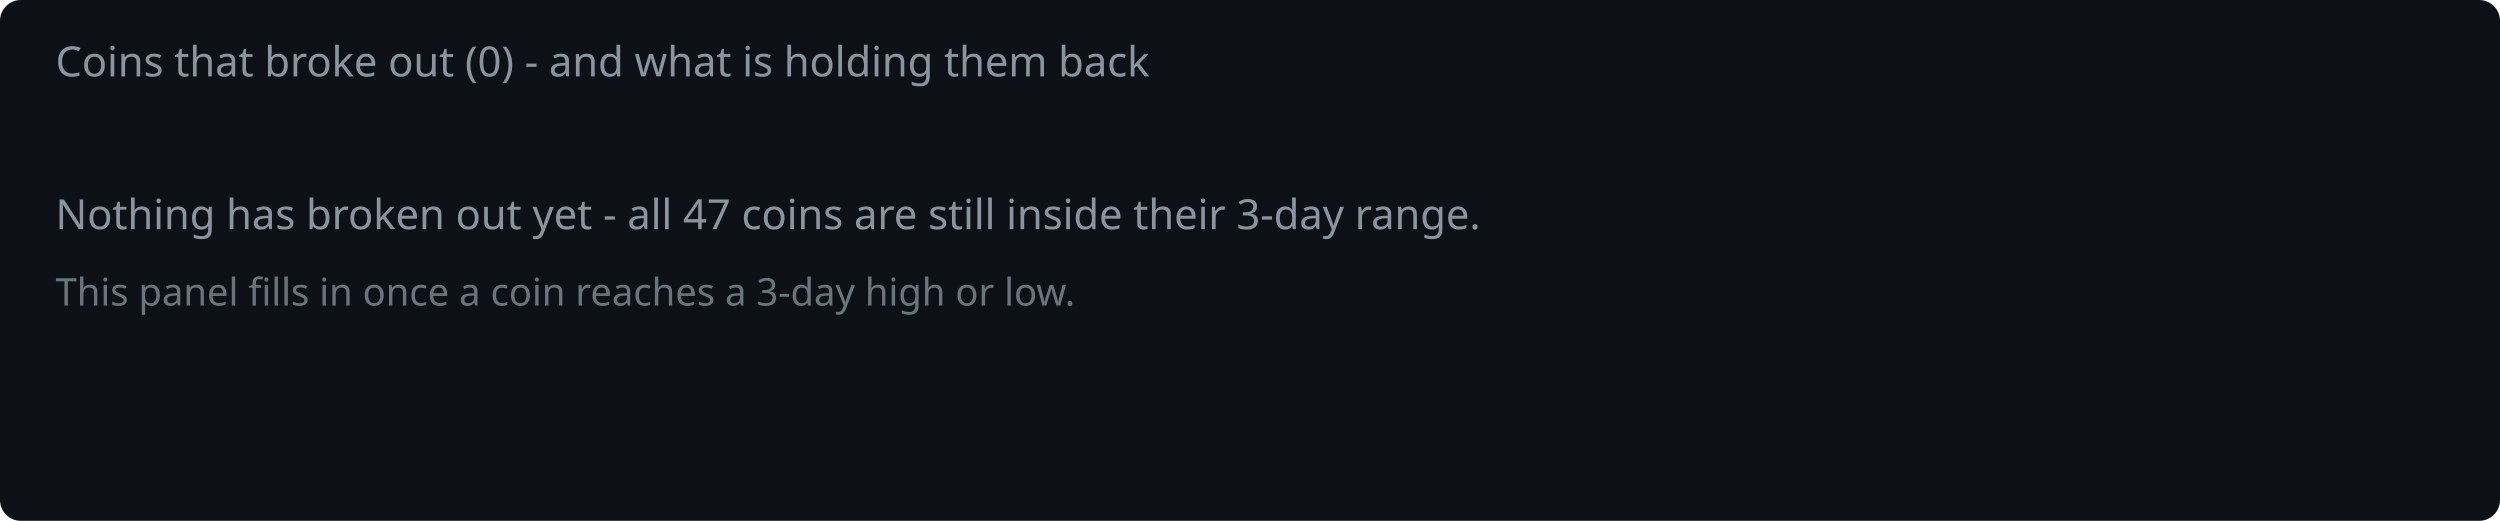
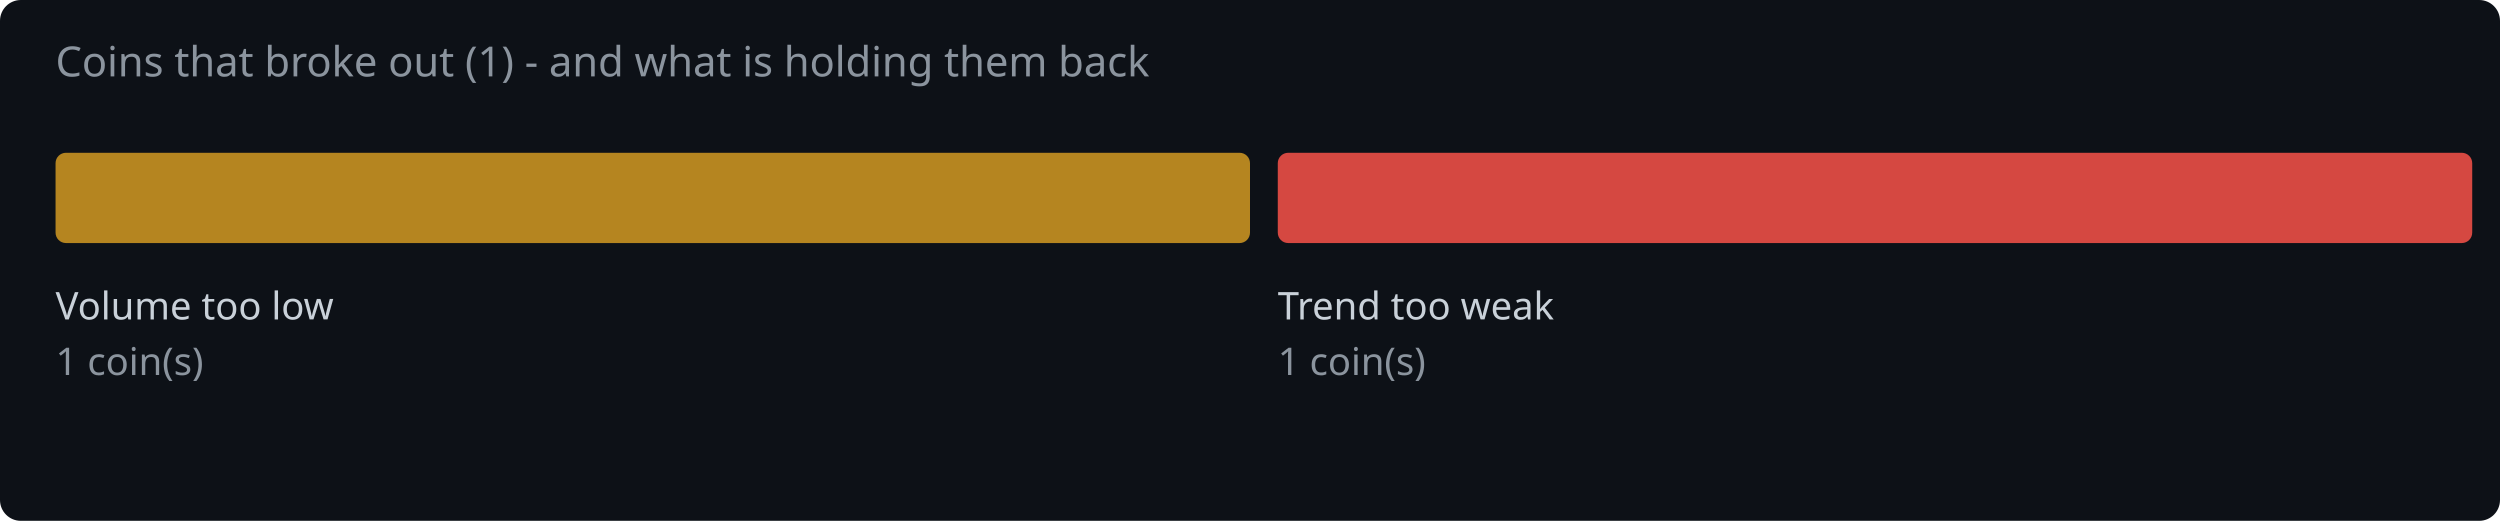
<svg xmlns="http://www.w3.org/2000/svg" width="720" height="150" viewBox="0 0 720 150">
  <rect width="720" height="150" fill="#0d1117" rx="6" />
-   <text x="16" y="22" fill="#8b949e" font-family="system-ui,sans-serif" font-size="12">Coins that broke out (0) - and what is holding them back</text>
-   <text x="16" y="66" fill="#8b949e" font-family="system-ui,sans-serif" font-size="12">Nothing has broken out yet - all 47 coins are still inside their 3-day range.</text>
-   <text x="16" y="88" fill="#8b949e" font-family="system-ui,sans-serif" font-size="11" opacity="0.75">This panel fills in once a coin reaches a 3-day high or low.</text>
+   <text x="16" y="22" fill="#8b949e" font-family="system-ui,sans-serif" font-size="12">Coins that broke out (1) - and what is holding them back</text>
+   <rect x="16.0" y="44" width="344.0" height="26" rx="3" fill="#d29922" opacity="0.85" />
+   <text x="16.0" y="92" fill="#c9d1d9" font-family="system-ui,sans-serif" font-size="11">Volume too low</text>
+   <text x="16.0" y="108" fill="#8b949e" font-family="system-ui,sans-serif" font-size="11">1 coin(s)</text>
+   <rect x="368.0" y="44" width="344.0" height="26" rx="3" fill="#f85149" opacity="0.85" />
+   <text x="368.0" y="92" fill="#c9d1d9" font-family="system-ui,sans-serif" font-size="11">Trend too weak</text>
+   <text x="368.0" y="108" fill="#8b949e" font-family="system-ui,sans-serif" font-size="11">1 coin(s)</text>
</svg>
